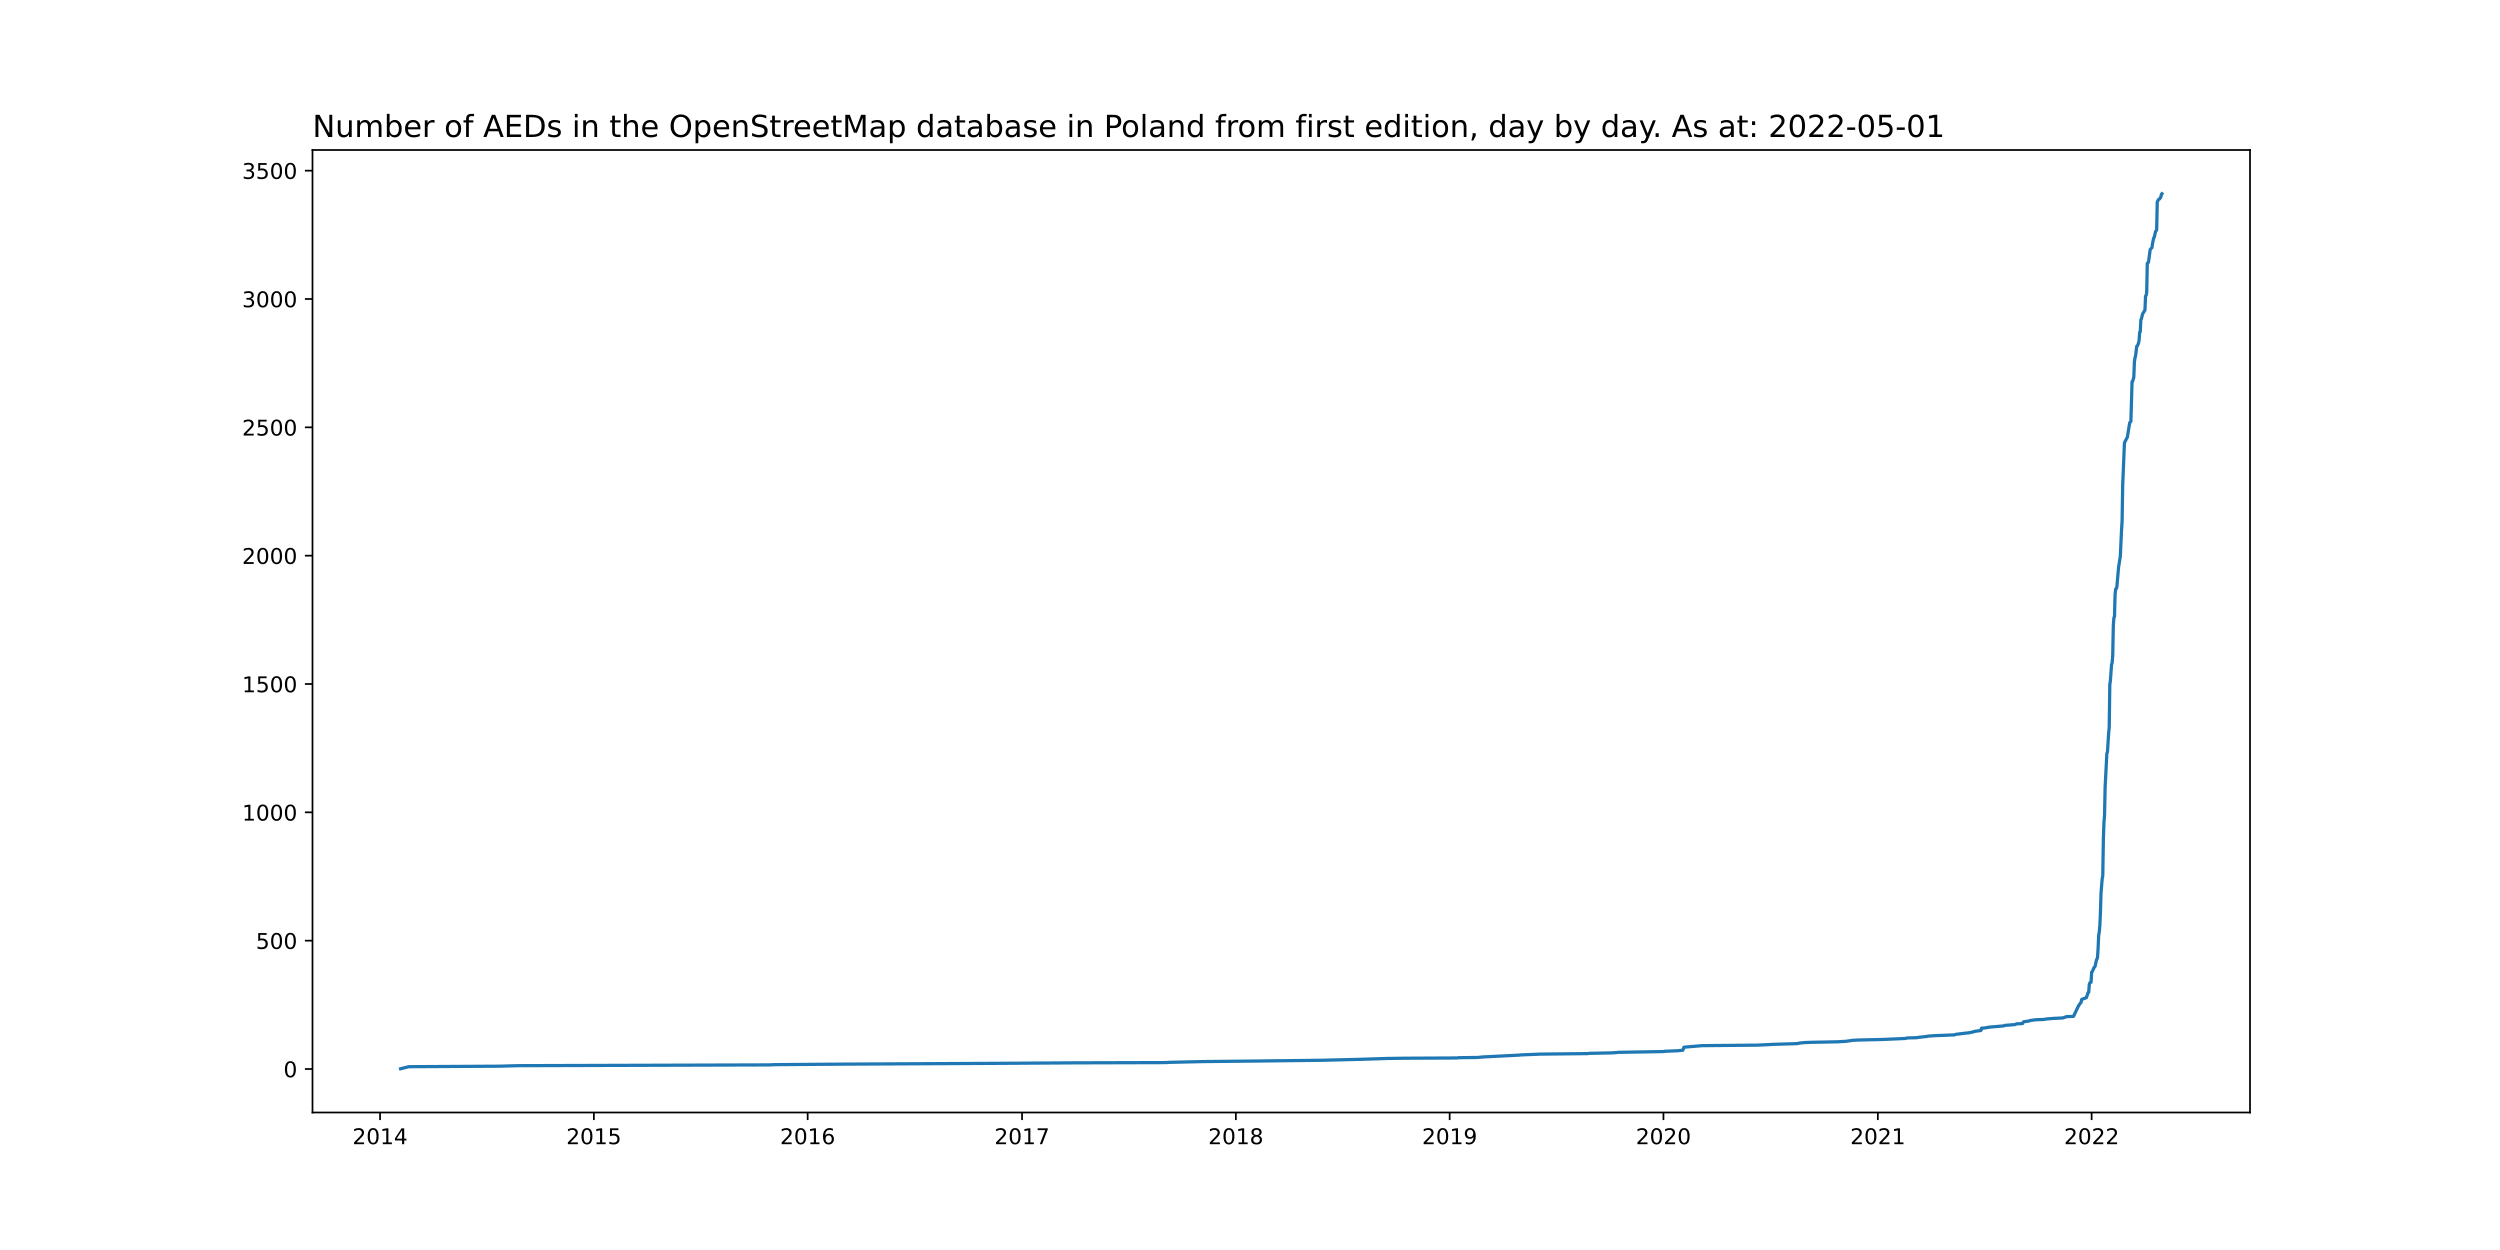
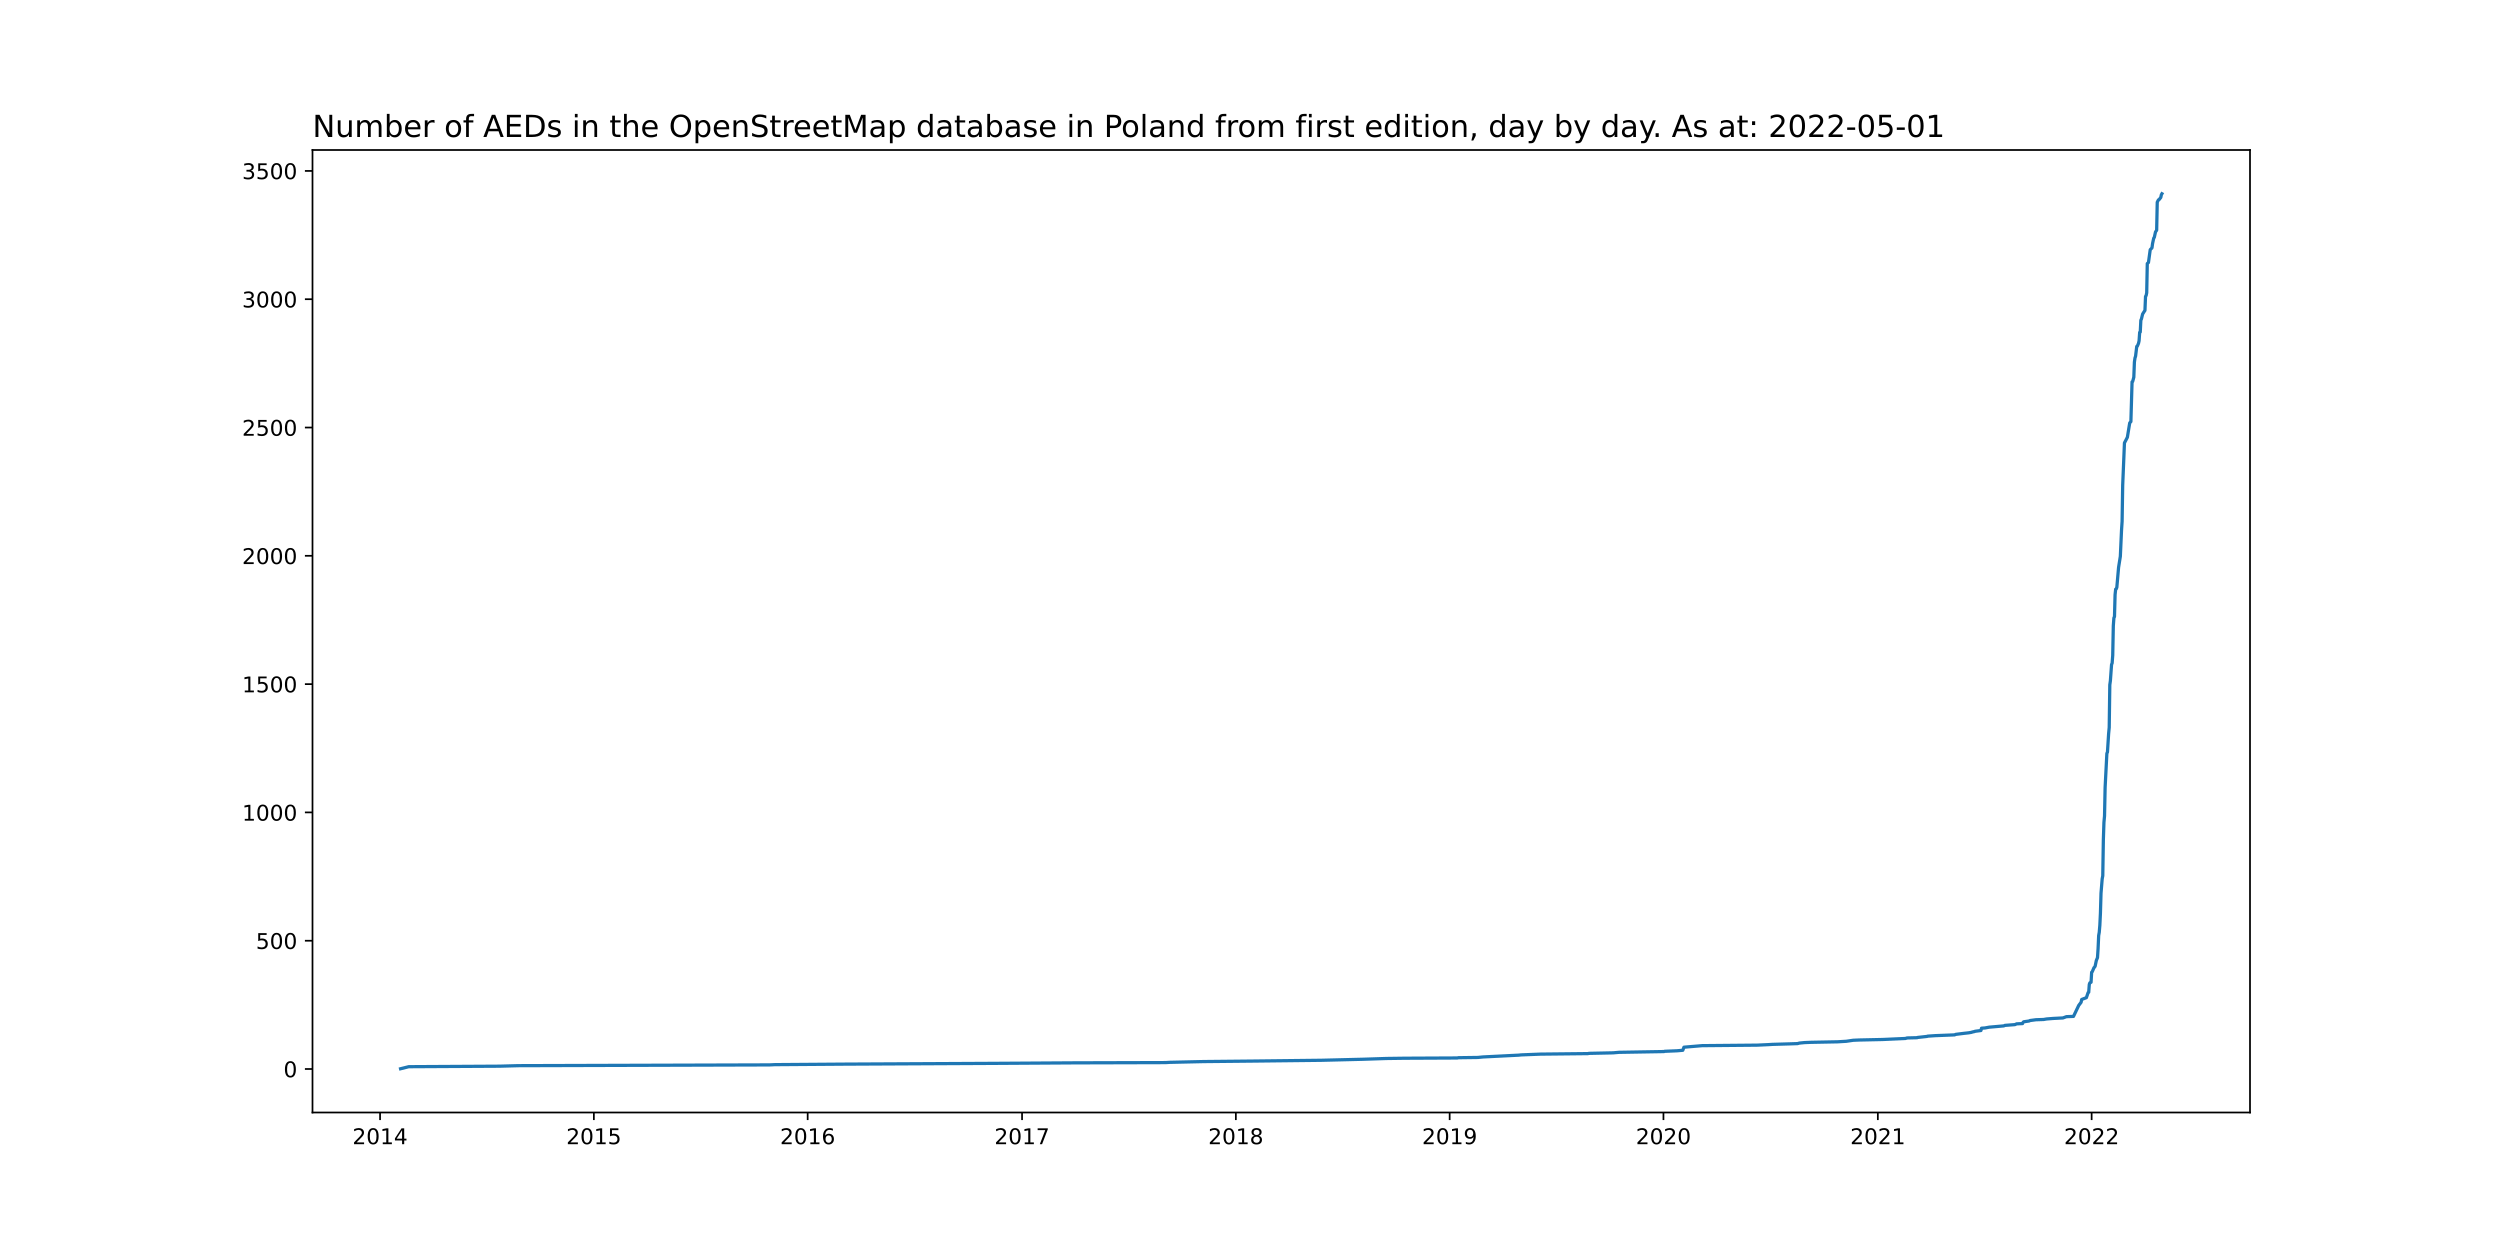
<svg xmlns="http://www.w3.org/2000/svg" xmlns:xlink="http://www.w3.org/1999/xlink" width="1152pt" height="576pt" viewBox="0 0 1152 576" version="1.1">
  <defs>
    <style type="text/css">*{stroke-linejoin: round; stroke-linecap: butt}</style>
  </defs>
  <g id="figure_1">
    <g id="patch_1">
      <path d="M 0 576  L 1152 576  L 1152 0  L 0 0  z " style="fill: #ffffff" />
    </g>
    <g id="axes_1">
      <g id="patch_2">
        <path d="M 144 512.64  L 1036.8 512.64  L 1036.8 69.12  L 144 69.12  z " style="fill: #ffffff" />
      </g>
      <g id="matplotlib.axis_1">
        <g id="xtick_1">
          <g id="line2d_1">
            <defs>
-               <path id="mcb777ff44b" d="M 0 0  L 0 3.5  " style="stroke: #000000; stroke-width: 0.8" />
+               <path id="mc785149711" d="M 0 0  L 0 3.5  " style="stroke: #000000; stroke-width: 0.8" />
            </defs>
            <g>
-               <use xlink:href="#mcb777ff44b" x="175.135" y="512.64" style="stroke: #000000; stroke-width: 0.8" />
+               <use xlink:href="#mc785149711" x="175.135" y="512.64" style="stroke: #000000; stroke-width: 0.8" />
            </g>
          </g>
          <g id="text_1">
            <g transform="translate(162.4098 527.2384)scale(0.1 -0.1)">
              <defs>
                <path id="DejaVuSans-32" d="M 1228 531  L 3431 531  L 3431 0  L 469 0  L 469 531  Q 828 903 1448 1529  Q 2069 2156 2228 2338  Q 2531 2678 2651 2914  Q 2772 3150 2772 3378  Q 2772 3750 2511 3984  Q 2250 4219 1831 4219  Q 1534 4219 1204 4116  Q 875 4013 500 3803  L 500 4441  Q 881 4594 1212 4672  Q 1544 4750 1819 4750  Q 2544 4750 2975 4387  Q 3406 4025 3406 3419  Q 3406 3131 3298 2873  Q 3191 2616 2906 2266  Q 2828 2175 2409 1742  Q 1991 1309 1228 531  z " transform="scale(0.015625)" />
                <path id="DejaVuSans-30" d="M 2034 4250  Q 1547 4250 1301 3770  Q 1056 3291 1056 2328  Q 1056 1369 1301 889  Q 1547 409 2034 409  Q 2525 409 2770 889  Q 3016 1369 3016 2328  Q 3016 3291 2770 3770  Q 2525 4250 2034 4250  z M 2034 4750  Q 2819 4750 3233 4129  Q 3647 3509 3647 2328  Q 3647 1150 3233 529  Q 2819 -91 2034 -91  Q 1250 -91 836 529  Q 422 1150 422 2328  Q 422 3509 836 4129  Q 1250 4750 2034 4750  z " transform="scale(0.015625)" />
                <path id="DejaVuSans-31" d="M 794 531  L 1825 531  L 1825 4091  L 703 3866  L 703 4441  L 1819 4666  L 2450 4666  L 2450 531  L 3481 531  L 3481 0  L 794 0  L 794 531  z " transform="scale(0.015625)" />
                <path id="DejaVuSans-34" d="M 2419 4116  L 825 1625  L 2419 1625  L 2419 4116  z M 2253 4666  L 3047 4666  L 3047 1625  L 3713 1625  L 3713 1100  L 3047 1100  L 3047 0  L 2419 0  L 2419 1100  L 313 1100  L 313 1709  L 2253 4666  z " transform="scale(0.015625)" />
              </defs>
              <use xlink:href="#DejaVuSans-32" />
              <use xlink:href="#DejaVuSans-30" x="63.623" />
              <use xlink:href="#DejaVuSans-31" x="127.246" />
              <use xlink:href="#DejaVuSans-34" x="190.869" />
            </g>
          </g>
        </g>
        <g id="xtick_2">
          <g id="line2d_2">
            <g>
-               <use xlink:href="#mcb777ff44b" x="273.654" y="512.64" style="stroke: #000000; stroke-width: 0.8" />
+               <use xlink:href="#mc785149711" x="273.654" y="512.64" style="stroke: #000000; stroke-width: 0.8" />
            </g>
          </g>
          <g id="text_2">
            <g transform="translate(260.929 527.2384)scale(0.1 -0.1)">
              <defs>
                <path id="DejaVuSans-35" d="M 691 4666  L 3169 4666  L 3169 4134  L 1269 4134  L 1269 2991  Q 1406 3038 1543 3061  Q 1681 3084 1819 3084  Q 2600 3084 3056 2656  Q 3513 2228 3513 1497  Q 3513 744 3044 326  Q 2575 -91 1722 -91  Q 1428 -91 1123 -41  Q 819 9 494 109  L 494 744  Q 775 591 1075 516  Q 1375 441 1709 441  Q 2250 441 2565 725  Q 2881 1009 2881 1497  Q 2881 1984 2565 2268  Q 2250 2553 1709 2553  Q 1456 2553 1204 2497  Q 953 2441 691 2322  L 691 4666  z " transform="scale(0.015625)" />
              </defs>
              <use xlink:href="#DejaVuSans-32" />
              <use xlink:href="#DejaVuSans-30" x="63.623" />
              <use xlink:href="#DejaVuSans-31" x="127.246" />
              <use xlink:href="#DejaVuSans-35" x="190.869" />
            </g>
          </g>
        </g>
        <g id="xtick_3">
          <g id="line2d_3">
            <g>
-               <use xlink:href="#mcb777ff44b" x="372.173" y="512.64" style="stroke: #000000; stroke-width: 0.8" />
+               <use xlink:href="#mc785149711" x="372.173" y="512.64" style="stroke: #000000; stroke-width: 0.8" />
            </g>
          </g>
          <g id="text_3">
            <g transform="translate(359.4482 527.2384)scale(0.1 -0.1)">
              <defs>
                <path id="DejaVuSans-36" d="M 2113 2584  Q 1688 2584 1439 2293  Q 1191 2003 1191 1497  Q 1191 994 1439 701  Q 1688 409 2113 409  Q 2538 409 2786 701  Q 3034 994 3034 1497  Q 3034 2003 2786 2293  Q 2538 2584 2113 2584  z M 3366 4563  L 3366 3988  Q 3128 4100 2886 4159  Q 2644 4219 2406 4219  Q 1781 4219 1451 3797  Q 1122 3375 1075 2522  Q 1259 2794 1537 2939  Q 1816 3084 2150 3084  Q 2853 3084 3261 2657  Q 3669 2231 3669 1497  Q 3669 778 3244 343  Q 2819 -91 2113 -91  Q 1303 -91 875 529  Q 447 1150 447 2328  Q 447 3434 972 4092  Q 1497 4750 2381 4750  Q 2619 4750 2861 4703  Q 3103 4656 3366 4563  z " transform="scale(0.015625)" />
              </defs>
              <use xlink:href="#DejaVuSans-32" />
              <use xlink:href="#DejaVuSans-30" x="63.623" />
              <use xlink:href="#DejaVuSans-31" x="127.246" />
              <use xlink:href="#DejaVuSans-36" x="190.869" />
            </g>
          </g>
        </g>
        <g id="xtick_4">
          <g id="line2d_4">
            <g>
-               <use xlink:href="#mcb777ff44b" x="470.962" y="512.64" style="stroke: #000000; stroke-width: 0.8" />
+               <use xlink:href="#mc785149711" x="470.962" y="512.64" style="stroke: #000000; stroke-width: 0.8" />
            </g>
          </g>
          <g id="text_4">
            <g transform="translate(458.2373 527.2384)scale(0.1 -0.1)">
              <defs>
                <path id="DejaVuSans-37" d="M 525 4666  L 3525 4666  L 3525 4397  L 1831 0  L 1172 0  L 2766 4134  L 525 4134  L 525 4666  z " transform="scale(0.015625)" />
              </defs>
              <use xlink:href="#DejaVuSans-32" />
              <use xlink:href="#DejaVuSans-30" x="63.623" />
              <use xlink:href="#DejaVuSans-31" x="127.246" />
              <use xlink:href="#DejaVuSans-37" x="190.869" />
            </g>
          </g>
        </g>
        <g id="xtick_5">
          <g id="line2d_5">
            <g>
-               <use xlink:href="#mcb777ff44b" x="569.482" y="512.64" style="stroke: #000000; stroke-width: 0.8" />
+               <use xlink:href="#mc785149711" x="569.482" y="512.64" style="stroke: #000000; stroke-width: 0.8" />
            </g>
          </g>
          <g id="text_5">
            <g transform="translate(556.7565 527.2384)scale(0.1 -0.1)">
              <defs>
                <path id="DejaVuSans-38" d="M 2034 2216  Q 1584 2216 1326 1975  Q 1069 1734 1069 1313  Q 1069 891 1326 650  Q 1584 409 2034 409  Q 2484 409 2743 651  Q 3003 894 3003 1313  Q 3003 1734 2745 1975  Q 2488 2216 2034 2216  z M 1403 2484  Q 997 2584 770 2862  Q 544 3141 544 3541  Q 544 4100 942 4425  Q 1341 4750 2034 4750  Q 2731 4750 3128 4425  Q 3525 4100 3525 3541  Q 3525 3141 3298 2862  Q 3072 2584 2669 2484  Q 3125 2378 3379 2068  Q 3634 1759 3634 1313  Q 3634 634 3220 271  Q 2806 -91 2034 -91  Q 1263 -91 848 271  Q 434 634 434 1313  Q 434 1759 690 2068  Q 947 2378 1403 2484  z M 1172 3481  Q 1172 3119 1398 2916  Q 1625 2713 2034 2713  Q 2441 2713 2670 2916  Q 2900 3119 2900 3481  Q 2900 3844 2670 4047  Q 2441 4250 2034 4250  Q 1625 4250 1398 4047  Q 1172 3844 1172 3481  z " transform="scale(0.015625)" />
              </defs>
              <use xlink:href="#DejaVuSans-32" />
              <use xlink:href="#DejaVuSans-30" x="63.623" />
              <use xlink:href="#DejaVuSans-31" x="127.246" />
              <use xlink:href="#DejaVuSans-38" x="190.869" />
            </g>
          </g>
        </g>
        <g id="xtick_6">
          <g id="line2d_6">
            <g>
-               <use xlink:href="#mcb777ff44b" x="668.001" y="512.64" style="stroke: #000000; stroke-width: 0.8" />
+               <use xlink:href="#mc785149711" x="668.001" y="512.64" style="stroke: #000000; stroke-width: 0.8" />
            </g>
          </g>
          <g id="text_6">
            <g transform="translate(655.2758 527.2384)scale(0.1 -0.1)">
              <defs>
                <path id="DejaVuSans-39" d="M 703 97  L 703 672  Q 941 559 1184 500  Q 1428 441 1663 441  Q 2288 441 2617 861  Q 2947 1281 2994 2138  Q 2813 1869 2534 1725  Q 2256 1581 1919 1581  Q 1219 1581 811 2004  Q 403 2428 403 3163  Q 403 3881 828 4315  Q 1253 4750 1959 4750  Q 2769 4750 3195 4129  Q 3622 3509 3622 2328  Q 3622 1225 3098 567  Q 2575 -91 1691 -91  Q 1453 -91 1209 -44  Q 966 3 703 97  z M 1959 2075  Q 2384 2075 2632 2365  Q 2881 2656 2881 3163  Q 2881 3666 2632 3958  Q 2384 4250 1959 4250  Q 1534 4250 1286 3958  Q 1038 3666 1038 3163  Q 1038 2656 1286 2365  Q 1534 2075 1959 2075  z " transform="scale(0.015625)" />
              </defs>
              <use xlink:href="#DejaVuSans-32" />
              <use xlink:href="#DejaVuSans-30" x="63.623" />
              <use xlink:href="#DejaVuSans-31" x="127.246" />
              <use xlink:href="#DejaVuSans-39" x="190.869" />
            </g>
          </g>
        </g>
        <g id="xtick_7">
          <g id="line2d_7">
            <g>
-               <use xlink:href="#mcb777ff44b" x="766.52" y="512.64" style="stroke: #000000; stroke-width: 0.8" />
+               <use xlink:href="#mc785149711" x="766.52" y="512.64" style="stroke: #000000; stroke-width: 0.8" />
            </g>
          </g>
          <g id="text_7">
            <g transform="translate(753.795 527.2384)scale(0.1 -0.1)">
              <use xlink:href="#DejaVuSans-32" />
              <use xlink:href="#DejaVuSans-30" x="63.623" />
              <use xlink:href="#DejaVuSans-32" x="127.246" />
              <use xlink:href="#DejaVuSans-30" x="190.869" />
            </g>
          </g>
        </g>
        <g id="xtick_8">
          <g id="line2d_8">
            <g>
-               <use xlink:href="#mcb777ff44b" x="865.309" y="512.64" style="stroke: #000000; stroke-width: 0.8" />
+               <use xlink:href="#mc785149711" x="865.309" y="512.64" style="stroke: #000000; stroke-width: 0.8" />
            </g>
          </g>
          <g id="text_8">
            <g transform="translate(852.5841 527.2384)scale(0.1 -0.1)">
              <use xlink:href="#DejaVuSans-32" />
              <use xlink:href="#DejaVuSans-30" x="63.623" />
              <use xlink:href="#DejaVuSans-32" x="127.246" />
              <use xlink:href="#DejaVuSans-31" x="190.869" />
            </g>
          </g>
        </g>
        <g id="xtick_9">
          <g id="line2d_9">
            <g>
-               <use xlink:href="#mcb777ff44b" x="963.828" y="512.64" style="stroke: #000000; stroke-width: 0.8" />
+               <use xlink:href="#mc785149711" x="963.828" y="512.64" style="stroke: #000000; stroke-width: 0.8" />
            </g>
          </g>
          <g id="text_9">
            <g transform="translate(951.1033 527.2384)scale(0.1 -0.1)">
              <use xlink:href="#DejaVuSans-32" />
              <use xlink:href="#DejaVuSans-30" x="63.623" />
              <use xlink:href="#DejaVuSans-32" x="127.246" />
              <use xlink:href="#DejaVuSans-32" x="190.869" />
            </g>
          </g>
        </g>
      </g>
      <g id="matplotlib.axis_2">
        <g id="ytick_1">
          <g id="line2d_10">
            <defs>
-               <path id="mf0a9eca925" d="M 0 0  L -3.5 0  " style="stroke: #000000; stroke-width: 0.8" />
+               <path id="m0f31d17f51" d="M 0 0  L -3.5 0  " style="stroke: #000000; stroke-width: 0.8" />
            </defs>
            <g>
-               <use xlink:href="#mf0a9eca925" x="144" y="492.598" style="stroke: #000000; stroke-width: 0.8" />
+               <use xlink:href="#m0f31d17f51" x="144" y="492.598" style="stroke: #000000; stroke-width: 0.8" />
            </g>
          </g>
          <g id="text_10">
            <g transform="translate(130.6375 496.3975)scale(0.1 -0.1)">
              <use xlink:href="#DejaVuSans-30" />
            </g>
          </g>
        </g>
        <g id="ytick_2">
          <g id="line2d_11">
            <g>
-               <use xlink:href="#mf0a9eca925" x="144" y="433.461" style="stroke: #000000; stroke-width: 0.8" />
+               <use xlink:href="#m0f31d17f51" x="144" y="433.478" style="stroke: #000000; stroke-width: 0.8" />
            </g>
          </g>
          <g id="text_11">
-             <g transform="translate(117.9125 437.2599)scale(0.1 -0.1)">
+             <g transform="translate(117.9125 437.2772)scale(0.1 -0.1)">
              <use xlink:href="#DejaVuSans-35" />
              <use xlink:href="#DejaVuSans-30" x="63.623" />
              <use xlink:href="#DejaVuSans-30" x="127.246" />
            </g>
          </g>
        </g>
        <g id="ytick_3">
          <g id="line2d_12">
            <g>
-               <use xlink:href="#mf0a9eca925" x="144" y="374.323" style="stroke: #000000; stroke-width: 0.8" />
+               <use xlink:href="#m0f31d17f51" x="144" y="374.358" style="stroke: #000000; stroke-width: 0.8" />
            </g>
          </g>
          <g id="text_12">
-             <g transform="translate(111.55 378.1223)scale(0.1 -0.1)">
+             <g transform="translate(111.55 378.157)scale(0.1 -0.1)">
              <use xlink:href="#DejaVuSans-31" />
              <use xlink:href="#DejaVuSans-30" x="63.623" />
              <use xlink:href="#DejaVuSans-30" x="127.246" />
              <use xlink:href="#DejaVuSans-30" x="190.869" />
            </g>
          </g>
        </g>
        <g id="ytick_4">
          <g id="line2d_13">
            <g>
-               <use xlink:href="#mf0a9eca925" x="144" y="315.186" style="stroke: #000000; stroke-width: 0.8" />
+               <use xlink:href="#m0f31d17f51" x="144" y="315.238" style="stroke: #000000; stroke-width: 0.8" />
            </g>
          </g>
          <g id="text_13">
-             <g transform="translate(111.55 318.9848)scale(0.1 -0.1)">
+             <g transform="translate(111.55 319.0368)scale(0.1 -0.1)">
              <use xlink:href="#DejaVuSans-31" />
              <use xlink:href="#DejaVuSans-35" x="63.623" />
              <use xlink:href="#DejaVuSans-30" x="127.246" />
              <use xlink:href="#DejaVuSans-30" x="190.869" />
            </g>
          </g>
        </g>
        <g id="ytick_5">
          <g id="line2d_14">
            <g>
-               <use xlink:href="#mf0a9eca925" x="144" y="256.048" style="stroke: #000000; stroke-width: 0.8" />
+               <use xlink:href="#m0f31d17f51" x="144" y="256.117" style="stroke: #000000; stroke-width: 0.8" />
            </g>
          </g>
          <g id="text_14">
-             <g transform="translate(111.55 259.8472)scale(0.1 -0.1)">
+             <g transform="translate(111.55 259.9165)scale(0.1 -0.1)">
              <use xlink:href="#DejaVuSans-32" />
              <use xlink:href="#DejaVuSans-30" x="63.623" />
              <use xlink:href="#DejaVuSans-30" x="127.246" />
              <use xlink:href="#DejaVuSans-30" x="190.869" />
            </g>
          </g>
        </g>
        <g id="ytick_6">
          <g id="line2d_15">
            <g>
-               <use xlink:href="#mf0a9eca925" x="144" y="196.91" style="stroke: #000000; stroke-width: 0.8" />
+               <use xlink:href="#m0f31d17f51" x="144" y="196.997" style="stroke: #000000; stroke-width: 0.8" />
            </g>
          </g>
          <g id="text_15">
-             <g transform="translate(111.55 200.7096)scale(0.1 -0.1)">
+             <g transform="translate(111.55 200.7963)scale(0.1 -0.1)">
              <use xlink:href="#DejaVuSans-32" />
              <use xlink:href="#DejaVuSans-35" x="63.623" />
              <use xlink:href="#DejaVuSans-30" x="127.246" />
              <use xlink:href="#DejaVuSans-30" x="190.869" />
            </g>
          </g>
        </g>
        <g id="ytick_7">
          <g id="line2d_16">
            <g>
-               <use xlink:href="#mf0a9eca925" x="144" y="137.773" style="stroke: #000000; stroke-width: 0.8" />
+               <use xlink:href="#m0f31d17f51" x="144" y="137.877" style="stroke: #000000; stroke-width: 0.8" />
            </g>
          </g>
          <g id="text_16">
-             <g transform="translate(111.55 141.572)scale(0.1 -0.1)">
+             <g transform="translate(111.55 141.6761)scale(0.1 -0.1)">
              <defs>
                <path id="DejaVuSans-33" d="M 2597 2516  Q 3050 2419 3304 2112  Q 3559 1806 3559 1356  Q 3559 666 3084 287  Q 2609 -91 1734 -91  Q 1441 -91 1130 -33  Q 819 25 488 141  L 488 750  Q 750 597 1062 519  Q 1375 441 1716 441  Q 2309 441 2620 675  Q 2931 909 2931 1356  Q 2931 1769 2642 2001  Q 2353 2234 1838 2234  L 1294 2234  L 1294 2753  L 1863 2753  Q 2328 2753 2575 2939  Q 2822 3125 2822 3475  Q 2822 3834 2567 4026  Q 2313 4219 1838 4219  Q 1578 4219 1281 4162  Q 984 4106 628 3988  L 628 4550  Q 988 4650 1302 4700  Q 1616 4750 1894 4750  Q 2613 4750 3031 4423  Q 3450 4097 3450 3541  Q 3450 3153 3228 2886  Q 3006 2619 2597 2516  z " transform="scale(0.015625)" />
              </defs>
              <use xlink:href="#DejaVuSans-33" />
              <use xlink:href="#DejaVuSans-30" x="63.623" />
              <use xlink:href="#DejaVuSans-30" x="127.246" />
              <use xlink:href="#DejaVuSans-30" x="190.869" />
            </g>
          </g>
        </g>
        <g id="ytick_8">
          <g id="line2d_17">
            <g>
-               <use xlink:href="#mf0a9eca925" x="144" y="78.635" style="stroke: #000000; stroke-width: 0.8" />
+               <use xlink:href="#m0f31d17f51" x="144" y="78.757" style="stroke: #000000; stroke-width: 0.8" />
            </g>
          </g>
          <g id="text_17">
-             <g transform="translate(111.55 82.43445)scale(0.1 -0.1)">
+             <g transform="translate(111.55 82.55582)scale(0.1 -0.1)">
              <use xlink:href="#DejaVuSans-33" />
              <use xlink:href="#DejaVuSans-35" x="63.623" />
              <use xlink:href="#DejaVuSans-30" x="127.246" />
              <use xlink:href="#DejaVuSans-30" x="190.869" />
            </g>
          </g>
        </g>
      </g>
      <g id="line2d_18">
-         <path d="M 184.582 492.48  L 188.361 491.534  L 230.198 491.297  L 238.835 491.061  L 354.629 490.706  L 357.058 490.588  L 388.908 490.351  L 458.006 489.996  L 495.255 489.76  L 537.092 489.641  L 538.981 489.523  L 554.636 489.168  L 578.119 488.932  L 608.889 488.577  L 628.053 488.104  L 638.85 487.749  L 647.217 487.631  L 671.51 487.512  L 672.049 487.394  L 680.957 487.276  L 683.386 487.039  L 699.851 486.211  L 700.93 486.093  L 709.838 485.738  L 731.701 485.502  L 732.241 485.383  L 743.307 485.147  L 746.006 484.91  L 766.79 484.556  L 767.06 484.437  L 772.728 484.201  L 775.427 483.964  L 775.967 482.545  L 784.334 481.835  L 809.706 481.599  L 814.835 481.362  L 816.724 481.244  L 824.822 481.007  L 828.331 480.889  L 829.14 480.652  L 831.57 480.416  L 834.539 480.298  L 846.685 480.061  L 850.734 479.825  L 853.973 479.351  L 856.672 479.233  L 867.468 478.997  L 877.995 478.524  L 878.805 478.287  L 883.393 478.169  L 883.663 478.05  L 887.982 477.577  L 888.252 477.459  L 891.761 477.223  L 900.668 476.868  L 901.208 476.631  L 904.987 476.158  L 907.146 475.921  L 908.496 475.685  L 908.766 475.567  L 909.845 475.33  L 910.115 475.212  L 912.814 474.857  L 913.084 473.793  L 914.704 473.674  L 916.593 473.319  L 923.341 472.728  L 923.881 472.491  L 928.469 472.137  L 929.279 471.782  L 931.978 471.664  L 932.248 471.072  L 932.518 470.836  L 934.947 470.481  L 935.487 470.244  L 938.186 469.889  L 941.695 469.771  L 943.045 469.535  L 946.014 469.298  L 950.602 469.062  L 952.222 468.47  L 955.461 468.352  L 957.89 463.266  L 958.97 461.847  L 959.24 460.546  L 961.399 459.718  L 962.209 457.352  L 962.479 457.234  L 962.749 453.567  L 963.019 452.858  L 963.558 452.621  L 963.828 448.009  L 964.098 447.772  L 964.908 445.88  L 965.178 445.643  L 965.448 445.17  L 965.988 442.568  L 966.527 441.267  L 966.797 437.127  L 967.067 431.095  L 967.337 429.558  L 967.607 426.364  L 967.877 420.805  L 968.147 411.58  L 968.687 404.956  L 968.957 403.537  L 969.227 386.979  L 969.497 378.936  L 969.766 375.979  L 970.036 362.85  L 970.846 347.12  L 971.116 346.528  L 971.656 338.013  L 971.926 335.174  L 972.196 315.54  L 972.466 313.648  L 973.005 306.197  L 973.275 305.487  L 973.545 301.939  L 973.815 288.337  L 974.085 284.671  L 974.355 284.079  L 974.625 274.026  L 974.895 271.424  L 975.165 271.305  L 975.435 270.596  L 976.244 261.37  L 977.054 256.285  L 977.594 244.339  L 977.864 240.199  L 978.134 223.522  L 978.674 210.63  L 978.944 204.007  L 979.753 202.469  L 980.293 201.405  L 981.373 194.781  L 981.913 194.19  L 982.452 175.857  L 982.722 175.739  L 983.262 173.728  L 983.532 166.75  L 983.802 164.858  L 984.072 164.03  L 984.612 159.535  L 984.882 159.417  L 985.422 158.116  L 985.691 156.933  L 985.961 153.03  L 986.231 152.912  L 986.501 147.471  L 986.771 146.88  L 987.311 144.633  L 988.121 143.332  L 988.391 142.977  L 988.661 136.472  L 988.93 136.117  L 989.2 134.816  L 989.47 121.333  L 990.01 120.859  L 990.82 114.946  L 991.63 114.118  L 991.9 112.107  L 992.439 109.623  L 992.709 109.269  L 993.249 106.785  L 993.789 105.957  L 994.059 93.065  L 994.599 92  L 995.139 91.646  L 995.408 91.172  L 995.678 90.936  L 995.948 89.635  L 996.218 89.28  L 996.218 89.28  " clip-path="url(#p1fb790d4e4)" style="fill: none; stroke: #1f77b4; stroke-width: 1.5; stroke-linecap: square" />
+         <path d="M 184.582 492.48  L 188.361 491.534  L 230.198 491.298  L 238.835 491.061  L 354.629 490.706  L 357.058 490.588  L 388.908 490.352  L 458.006 489.997  L 495.255 489.76  L 537.092 489.642  L 538.981 489.524  L 554.636 489.169  L 578.119 488.933  L 608.889 488.578  L 628.053 488.105  L 638.85 487.75  L 647.217 487.632  L 671.51 487.514  L 672.049 487.396  L 680.957 487.277  L 683.386 487.041  L 699.851 486.213  L 700.93 486.095  L 709.838 485.74  L 731.701 485.504  L 732.241 485.386  L 743.307 485.149  L 746.006 484.913  L 766.79 484.558  L 767.06 484.44  L 772.728 484.203  L 775.427 483.967  L 775.967 482.548  L 784.334 481.838  L 809.706 481.602  L 814.835 481.365  L 816.724 481.247  L 824.822 481.011  L 828.331 480.892  L 829.14 480.656  L 831.57 480.419  L 834.539 480.301  L 846.685 480.065  L 850.734 479.828  L 853.973 479.355  L 856.672 479.237  L 867.468 479.001  L 877.995 478.528  L 878.805 478.291  L 883.393 478.173  L 883.663 478.055  L 887.982 477.582  L 888.252 477.463  L 891.761 477.227  L 900.668 476.872  L 901.208 476.636  L 904.987 476.163  L 907.146 475.926  L 908.496 475.69  L 908.766 475.572  L 909.845 475.335  L 910.115 475.217  L 912.814 474.862  L 913.084 473.798  L 914.704 473.68  L 916.593 473.325  L 923.341 472.734  L 923.881 472.497  L 928.469 472.143  L 929.279 471.788  L 931.978 471.67  L 932.248 471.078  L 932.518 470.842  L 934.947 470.487  L 935.487 470.251  L 938.186 469.896  L 941.695 469.778  L 943.045 469.541  L 946.014 469.305  L 950.602 469.068  L 952.222 468.477  L 955.461 468.359  L 957.89 463.275  L 958.97 461.856  L 959.24 460.555  L 961.399 459.727  L 962.209 457.363  L 962.479 457.244  L 962.749 453.579  L 963.019 452.869  L 963.558 452.633  L 963.828 448.022  L 964.098 447.785  L 964.908 445.893  L 965.178 445.657  L 965.448 445.184  L 965.988 442.583  L 966.527 441.282  L 966.797 437.143  L 967.067 431.113  L 967.337 429.576  L 967.607 426.384  L 967.877 420.826  L 968.147 411.604  L 968.687 404.982  L 968.957 403.563  L 969.227 387.01  L 969.497 378.969  L 969.766 376.013  L 970.036 362.888  L 970.846 347.162  L 971.116 346.571  L 971.656 338.058  L 971.926 335.22  L 972.196 315.592  L 972.466 313.7  L 973.005 306.251  L 973.275 305.542  L 973.545 301.995  L 973.815 288.397  L 974.085 284.731  L 974.355 284.14  L 974.625 274.09  L 974.895 271.489  L 975.165 271.37  L 975.435 270.661  L 976.244 261.438  L 977.054 256.354  L 977.594 244.411  L 977.864 240.273  L 978.134 223.601  L 978.674 210.713  L 978.944 204.091  L 979.753 202.554  L 980.293 201.49  L 981.373 194.869  L 981.913 194.278  L 982.452 175.95  L 982.722 175.832  L 983.262 173.822  L 983.532 166.846  L 983.802 164.954  L 984.072 164.126  L 984.612 159.633  L 984.882 159.515  L 985.422 158.214  L 985.691 157.032  L 985.961 153.13  L 986.231 153.012  L 986.501 147.573  L 986.771 146.981  L 987.311 144.735  L 988.121 143.434  L 988.391 143.079  L 988.661 136.576  L 988.93 136.221  L 989.2 134.921  L 989.47 121.441  L 990.01 120.968  L 990.82 115.056  L 991.63 114.229  L 991.9 112.219  L 992.439 109.736  L 992.709 109.381  L 993.249 106.898  L 993.789 106.07  L 994.059 93.182  L 994.599 92.118  L 995.139 91.763  L 995.408 91.29  L 995.678 91.054  L 995.948 89.753  L 996.218 89.28  L 996.218 89.28  " clip-path="url(#p76d581cb34)" style="fill: none; stroke: #1f77b4; stroke-width: 1.5; stroke-linecap: square" />
      </g>
      <g id="patch_3">
        <path d="M 144 512.64  L 144 69.12  " style="fill: none; stroke: #000000; stroke-width: 0.8; stroke-linejoin: miter; stroke-linecap: square" />
      </g>
      <g id="patch_4">
        <path d="M 1036.8 512.64  L 1036.8 69.12  " style="fill: none; stroke: #000000; stroke-width: 0.8; stroke-linejoin: miter; stroke-linecap: square" />
      </g>
      <g id="patch_5">
        <path d="M 144 512.64  L 1036.8 512.64  " style="fill: none; stroke: #000000; stroke-width: 0.8; stroke-linejoin: miter; stroke-linecap: square" />
      </g>
      <g id="patch_6">
        <path d="M 144 69.12  L 1036.8 69.12  " style="fill: none; stroke: #000000; stroke-width: 0.8; stroke-linejoin: miter; stroke-linecap: square" />
      </g>
      <g id="text_18">
        <g transform="translate(144 63.12)scale(0.14 -0.14)">
          <defs>
            <path id="DejaVuSans-4e" d="M 628 4666  L 1478 4666  L 3547 763  L 3547 4666  L 4159 4666  L 4159 0  L 3309 0  L 1241 3903  L 1241 0  L 628 0  L 628 4666  z " transform="scale(0.015625)" />
            <path id="DejaVuSans-75" d="M 544 1381  L 544 3500  L 1119 3500  L 1119 1403  Q 1119 906 1312 657  Q 1506 409 1894 409  Q 2359 409 2629 706  Q 2900 1003 2900 1516  L 2900 3500  L 3475 3500  L 3475 0  L 2900 0  L 2900 538  Q 2691 219 2414 64  Q 2138 -91 1772 -91  Q 1169 -91 856 284  Q 544 659 544 1381  z M 1991 3584  L 1991 3584  z " transform="scale(0.015625)" />
            <path id="DejaVuSans-6d" d="M 3328 2828  Q 3544 3216 3844 3400  Q 4144 3584 4550 3584  Q 5097 3584 5394 3201  Q 5691 2819 5691 2113  L 5691 0  L 5113 0  L 5113 2094  Q 5113 2597 4934 2840  Q 4756 3084 4391 3084  Q 3944 3084 3684 2787  Q 3425 2491 3425 1978  L 3425 0  L 2847 0  L 2847 2094  Q 2847 2600 2669 2842  Q 2491 3084 2119 3084  Q 1678 3084 1418 2786  Q 1159 2488 1159 1978  L 1159 0  L 581 0  L 581 3500  L 1159 3500  L 1159 2956  Q 1356 3278 1631 3431  Q 1906 3584 2284 3584  Q 2666 3584 2933 3390  Q 3200 3197 3328 2828  z " transform="scale(0.015625)" />
            <path id="DejaVuSans-62" d="M 3116 1747  Q 3116 2381 2855 2742  Q 2594 3103 2138 3103  Q 1681 3103 1420 2742  Q 1159 2381 1159 1747  Q 1159 1113 1420 752  Q 1681 391 2138 391  Q 2594 391 2855 752  Q 3116 1113 3116 1747  z M 1159 2969  Q 1341 3281 1617 3432  Q 1894 3584 2278 3584  Q 2916 3584 3314 3078  Q 3713 2572 3713 1747  Q 3713 922 3314 415  Q 2916 -91 2278 -91  Q 1894 -91 1617 61  Q 1341 213 1159 525  L 1159 0  L 581 0  L 581 4863  L 1159 4863  L 1159 2969  z " transform="scale(0.015625)" />
            <path id="DejaVuSans-65" d="M 3597 1894  L 3597 1613  L 953 1613  Q 991 1019 1311 708  Q 1631 397 2203 397  Q 2534 397 2845 478  Q 3156 559 3463 722  L 3463 178  Q 3153 47 2828 -22  Q 2503 -91 2169 -91  Q 1331 -91 842 396  Q 353 884 353 1716  Q 353 2575 817 3079  Q 1281 3584 2069 3584  Q 2775 3584 3186 3129  Q 3597 2675 3597 1894  z M 3022 2063  Q 3016 2534 2758 2815  Q 2500 3097 2075 3097  Q 1594 3097 1305 2825  Q 1016 2553 972 2059  L 3022 2063  z " transform="scale(0.015625)" />
            <path id="DejaVuSans-72" d="M 2631 2963  Q 2534 3019 2420 3045  Q 2306 3072 2169 3072  Q 1681 3072 1420 2755  Q 1159 2438 1159 1844  L 1159 0  L 581 0  L 581 3500  L 1159 3500  L 1159 2956  Q 1341 3275 1631 3429  Q 1922 3584 2338 3584  Q 2397 3584 2469 3576  Q 2541 3569 2628 3553  L 2631 2963  z " transform="scale(0.015625)" />
            <path id="DejaVuSans-20" transform="scale(0.015625)" />
            <path id="DejaVuSans-6f" d="M 1959 3097  Q 1497 3097 1228 2736  Q 959 2375 959 1747  Q 959 1119 1226 758  Q 1494 397 1959 397  Q 2419 397 2687 759  Q 2956 1122 2956 1747  Q 2956 2369 2687 2733  Q 2419 3097 1959 3097  z M 1959 3584  Q 2709 3584 3137 3096  Q 3566 2609 3566 1747  Q 3566 888 3137 398  Q 2709 -91 1959 -91  Q 1206 -91 779 398  Q 353 888 353 1747  Q 353 2609 779 3096  Q 1206 3584 1959 3584  z " transform="scale(0.015625)" />
            <path id="DejaVuSans-66" d="M 2375 4863  L 2375 4384  L 1825 4384  Q 1516 4384 1395 4259  Q 1275 4134 1275 3809  L 1275 3500  L 2222 3500  L 2222 3053  L 1275 3053  L 1275 0  L 697 0  L 697 3053  L 147 3053  L 147 3500  L 697 3500  L 697 3744  Q 697 4328 969 4595  Q 1241 4863 1831 4863  L 2375 4863  z " transform="scale(0.015625)" />
            <path id="DejaVuSans-41" d="M 2188 4044  L 1331 1722  L 3047 1722  L 2188 4044  z M 1831 4666  L 2547 4666  L 4325 0  L 3669 0  L 3244 1197  L 1141 1197  L 716 0  L 50 0  L 1831 4666  z " transform="scale(0.015625)" />
            <path id="DejaVuSans-45" d="M 628 4666  L 3578 4666  L 3578 4134  L 1259 4134  L 1259 2753  L 3481 2753  L 3481 2222  L 1259 2222  L 1259 531  L 3634 531  L 3634 0  L 628 0  L 628 4666  z " transform="scale(0.015625)" />
            <path id="DejaVuSans-44" d="M 1259 4147  L 1259 519  L 2022 519  Q 2988 519 3436 956  Q 3884 1394 3884 2338  Q 3884 3275 3436 3711  Q 2988 4147 2022 4147  L 1259 4147  z M 628 4666  L 1925 4666  Q 3281 4666 3915 4102  Q 4550 3538 4550 2338  Q 4550 1131 3912 565  Q 3275 0 1925 0  L 628 0  L 628 4666  z " transform="scale(0.015625)" />
            <path id="DejaVuSans-73" d="M 2834 3397  L 2834 2853  Q 2591 2978 2328 3040  Q 2066 3103 1784 3103  Q 1356 3103 1142 2972  Q 928 2841 928 2578  Q 928 2378 1081 2264  Q 1234 2150 1697 2047  L 1894 2003  Q 2506 1872 2764 1633  Q 3022 1394 3022 966  Q 3022 478 2636 193  Q 2250 -91 1575 -91  Q 1294 -91 989 -36  Q 684 19 347 128  L 347 722  Q 666 556 975 473  Q 1284 391 1588 391  Q 1994 391 2212 530  Q 2431 669 2431 922  Q 2431 1156 2273 1281  Q 2116 1406 1581 1522  L 1381 1569  Q 847 1681 609 1914  Q 372 2147 372 2553  Q 372 3047 722 3315  Q 1072 3584 1716 3584  Q 2034 3584 2315 3537  Q 2597 3491 2834 3397  z " transform="scale(0.015625)" />
            <path id="DejaVuSans-69" d="M 603 3500  L 1178 3500  L 1178 0  L 603 0  L 603 3500  z M 603 4863  L 1178 4863  L 1178 4134  L 603 4134  L 603 4863  z " transform="scale(0.015625)" />
            <path id="DejaVuSans-6e" d="M 3513 2113  L 3513 0  L 2938 0  L 2938 2094  Q 2938 2591 2744 2837  Q 2550 3084 2163 3084  Q 1697 3084 1428 2787  Q 1159 2491 1159 1978  L 1159 0  L 581 0  L 581 3500  L 1159 3500  L 1159 2956  Q 1366 3272 1645 3428  Q 1925 3584 2291 3584  Q 2894 3584 3203 3211  Q 3513 2838 3513 2113  z " transform="scale(0.015625)" />
            <path id="DejaVuSans-74" d="M 1172 4494  L 1172 3500  L 2356 3500  L 2356 3053  L 1172 3053  L 1172 1153  Q 1172 725 1289 603  Q 1406 481 1766 481  L 2356 481  L 2356 0  L 1766 0  Q 1100 0 847 248  Q 594 497 594 1153  L 594 3053  L 172 3053  L 172 3500  L 594 3500  L 594 4494  L 1172 4494  z " transform="scale(0.015625)" />
            <path id="DejaVuSans-68" d="M 3513 2113  L 3513 0  L 2938 0  L 2938 2094  Q 2938 2591 2744 2837  Q 2550 3084 2163 3084  Q 1697 3084 1428 2787  Q 1159 2491 1159 1978  L 1159 0  L 581 0  L 581 4863  L 1159 4863  L 1159 2956  Q 1366 3272 1645 3428  Q 1925 3584 2291 3584  Q 2894 3584 3203 3211  Q 3513 2838 3513 2113  z " transform="scale(0.015625)" />
            <path id="DejaVuSans-4f" d="M 2522 4238  Q 1834 4238 1429 3725  Q 1025 3213 1025 2328  Q 1025 1447 1429 934  Q 1834 422 2522 422  Q 3209 422 3611 934  Q 4013 1447 4013 2328  Q 4013 3213 3611 3725  Q 3209 4238 2522 4238  z M 2522 4750  Q 3503 4750 4090 4092  Q 4678 3434 4678 2328  Q 4678 1225 4090 567  Q 3503 -91 2522 -91  Q 1538 -91 948 565  Q 359 1222 359 2328  Q 359 3434 948 4092  Q 1538 4750 2522 4750  z " transform="scale(0.015625)" />
            <path id="DejaVuSans-70" d="M 1159 525  L 1159 -1331  L 581 -1331  L 581 3500  L 1159 3500  L 1159 2969  Q 1341 3281 1617 3432  Q 1894 3584 2278 3584  Q 2916 3584 3314 3078  Q 3713 2572 3713 1747  Q 3713 922 3314 415  Q 2916 -91 2278 -91  Q 1894 -91 1617 61  Q 1341 213 1159 525  z M 3116 1747  Q 3116 2381 2855 2742  Q 2594 3103 2138 3103  Q 1681 3103 1420 2742  Q 1159 2381 1159 1747  Q 1159 1113 1420 752  Q 1681 391 2138 391  Q 2594 391 2855 752  Q 3116 1113 3116 1747  z " transform="scale(0.015625)" />
            <path id="DejaVuSans-53" d="M 3425 4513  L 3425 3897  Q 3066 4069 2747 4153  Q 2428 4238 2131 4238  Q 1616 4238 1336 4038  Q 1056 3838 1056 3469  Q 1056 3159 1242 3001  Q 1428 2844 1947 2747  L 2328 2669  Q 3034 2534 3370 2195  Q 3706 1856 3706 1288  Q 3706 609 3251 259  Q 2797 -91 1919 -91  Q 1588 -91 1214 -16  Q 841 59 441 206  L 441 856  Q 825 641 1194 531  Q 1563 422 1919 422  Q 2459 422 2753 634  Q 3047 847 3047 1241  Q 3047 1584 2836 1778  Q 2625 1972 2144 2069  L 1759 2144  Q 1053 2284 737 2584  Q 422 2884 422 3419  Q 422 4038 858 4394  Q 1294 4750 2059 4750  Q 2388 4750 2728 4690  Q 3069 4631 3425 4513  z " transform="scale(0.015625)" />
            <path id="DejaVuSans-4d" d="M 628 4666  L 1569 4666  L 2759 1491  L 3956 4666  L 4897 4666  L 4897 0  L 4281 0  L 4281 4097  L 3078 897  L 2444 897  L 1241 4097  L 1241 0  L 628 0  L 628 4666  z " transform="scale(0.015625)" />
            <path id="DejaVuSans-61" d="M 2194 1759  Q 1497 1759 1228 1600  Q 959 1441 959 1056  Q 959 750 1161 570  Q 1363 391 1709 391  Q 2188 391 2477 730  Q 2766 1069 2766 1631  L 2766 1759  L 2194 1759  z M 3341 1997  L 3341 0  L 2766 0  L 2766 531  Q 2569 213 2275 61  Q 1981 -91 1556 -91  Q 1019 -91 701 211  Q 384 513 384 1019  Q 384 1609 779 1909  Q 1175 2209 1959 2209  L 2766 2209  L 2766 2266  Q 2766 2663 2505 2880  Q 2244 3097 1772 3097  Q 1472 3097 1187 3025  Q 903 2953 641 2809  L 641 3341  Q 956 3463 1253 3523  Q 1550 3584 1831 3584  Q 2591 3584 2966 3190  Q 3341 2797 3341 1997  z " transform="scale(0.015625)" />
            <path id="DejaVuSans-64" d="M 2906 2969  L 2906 4863  L 3481 4863  L 3481 0  L 2906 0  L 2906 525  Q 2725 213 2448 61  Q 2172 -91 1784 -91  Q 1150 -91 751 415  Q 353 922 353 1747  Q 353 2572 751 3078  Q 1150 3584 1784 3584  Q 2172 3584 2448 3432  Q 2725 3281 2906 2969  z M 947 1747  Q 947 1113 1208 752  Q 1469 391 1925 391  Q 2381 391 2643 752  Q 2906 1113 2906 1747  Q 2906 2381 2643 2742  Q 2381 3103 1925 3103  Q 1469 3103 1208 2742  Q 947 2381 947 1747  z " transform="scale(0.015625)" />
            <path id="DejaVuSans-50" d="M 1259 4147  L 1259 2394  L 2053 2394  Q 2494 2394 2734 2622  Q 2975 2850 2975 3272  Q 2975 3691 2734 3919  Q 2494 4147 2053 4147  L 1259 4147  z M 628 4666  L 2053 4666  Q 2838 4666 3239 4311  Q 3641 3956 3641 3272  Q 3641 2581 3239 2228  Q 2838 1875 2053 1875  L 1259 1875  L 1259 0  L 628 0  L 628 4666  z " transform="scale(0.015625)" />
            <path id="DejaVuSans-6c" d="M 603 4863  L 1178 4863  L 1178 0  L 603 0  L 603 4863  z " transform="scale(0.015625)" />
            <path id="DejaVuSans-2c" d="M 750 794  L 1409 794  L 1409 256  L 897 -744  L 494 -744  L 750 256  L 750 794  z " transform="scale(0.015625)" />
            <path id="DejaVuSans-79" d="M 2059 -325  Q 1816 -950 1584 -1140  Q 1353 -1331 966 -1331  L 506 -1331  L 506 -850  L 844 -850  Q 1081 -850 1212 -737  Q 1344 -625 1503 -206  L 1606 56  L 191 3500  L 800 3500  L 1894 763  L 2988 3500  L 3597 3500  L 2059 -325  z " transform="scale(0.015625)" />
            <path id="DejaVuSans-2e" d="M 684 794  L 1344 794  L 1344 0  L 684 0  L 684 794  z " transform="scale(0.015625)" />
            <path id="DejaVuSans-3a" d="M 750 794  L 1409 794  L 1409 0  L 750 0  L 750 794  z M 750 3309  L 1409 3309  L 1409 2516  L 750 2516  L 750 3309  z " transform="scale(0.015625)" />
            <path id="DejaVuSans-2d" d="M 313 2009  L 1997 2009  L 1997 1497  L 313 1497  L 313 2009  z " transform="scale(0.015625)" />
          </defs>
          <use xlink:href="#DejaVuSans-4e" />
          <use xlink:href="#DejaVuSans-75" x="74.805" />
          <use xlink:href="#DejaVuSans-6d" x="138.184" />
          <use xlink:href="#DejaVuSans-62" x="235.596" />
          <use xlink:href="#DejaVuSans-65" x="299.072" />
          <use xlink:href="#DejaVuSans-72" x="360.596" />
          <use xlink:href="#DejaVuSans-20" x="401.709" />
          <use xlink:href="#DejaVuSans-6f" x="433.496" />
          <use xlink:href="#DejaVuSans-66" x="494.678" />
          <use xlink:href="#DejaVuSans-20" x="529.883" />
          <use xlink:href="#DejaVuSans-41" x="561.67" />
          <use xlink:href="#DejaVuSans-45" x="630.078" />
          <use xlink:href="#DejaVuSans-44" x="693.262" />
          <use xlink:href="#DejaVuSans-73" x="770.264" />
          <use xlink:href="#DejaVuSans-20" x="822.363" />
          <use xlink:href="#DejaVuSans-69" x="854.15" />
          <use xlink:href="#DejaVuSans-6e" x="881.934" />
          <use xlink:href="#DejaVuSans-20" x="945.312" />
          <use xlink:href="#DejaVuSans-74" x="977.1" />
          <use xlink:href="#DejaVuSans-68" x="1016.309" />
          <use xlink:href="#DejaVuSans-65" x="1079.688" />
          <use xlink:href="#DejaVuSans-20" x="1141.211" />
          <use xlink:href="#DejaVuSans-4f" x="1172.998" />
          <use xlink:href="#DejaVuSans-70" x="1251.709" />
          <use xlink:href="#DejaVuSans-65" x="1315.186" />
          <use xlink:href="#DejaVuSans-6e" x="1376.709" />
          <use xlink:href="#DejaVuSans-53" x="1440.088" />
          <use xlink:href="#DejaVuSans-74" x="1503.564" />
          <use xlink:href="#DejaVuSans-72" x="1542.773" />
          <use xlink:href="#DejaVuSans-65" x="1581.637" />
          <use xlink:href="#DejaVuSans-65" x="1643.16" />
          <use xlink:href="#DejaVuSans-74" x="1704.684" />
          <use xlink:href="#DejaVuSans-4d" x="1743.893" />
          <use xlink:href="#DejaVuSans-61" x="1830.172" />
          <use xlink:href="#DejaVuSans-70" x="1891.451" />
          <use xlink:href="#DejaVuSans-20" x="1954.928" />
          <use xlink:href="#DejaVuSans-64" x="1986.715" />
          <use xlink:href="#DejaVuSans-61" x="2050.191" />
          <use xlink:href="#DejaVuSans-74" x="2111.471" />
          <use xlink:href="#DejaVuSans-61" x="2150.68" />
          <use xlink:href="#DejaVuSans-62" x="2211.959" />
          <use xlink:href="#DejaVuSans-61" x="2275.436" />
          <use xlink:href="#DejaVuSans-73" x="2336.715" />
          <use xlink:href="#DejaVuSans-65" x="2388.814" />
          <use xlink:href="#DejaVuSans-20" x="2450.338" />
          <use xlink:href="#DejaVuSans-69" x="2482.125" />
          <use xlink:href="#DejaVuSans-6e" x="2509.908" />
          <use xlink:href="#DejaVuSans-20" x="2573.287" />
          <use xlink:href="#DejaVuSans-50" x="2605.074" />
          <use xlink:href="#DejaVuSans-6f" x="2661.752" />
          <use xlink:href="#DejaVuSans-6c" x="2722.934" />
          <use xlink:href="#DejaVuSans-61" x="2750.717" />
          <use xlink:href="#DejaVuSans-6e" x="2811.996" />
          <use xlink:href="#DejaVuSans-64" x="2875.375" />
          <use xlink:href="#DejaVuSans-20" x="2938.852" />
          <use xlink:href="#DejaVuSans-66" x="2970.639" />
          <use xlink:href="#DejaVuSans-72" x="3005.844" />
          <use xlink:href="#DejaVuSans-6f" x="3044.707" />
          <use xlink:href="#DejaVuSans-6d" x="3105.889" />
          <use xlink:href="#DejaVuSans-20" x="3203.301" />
          <use xlink:href="#DejaVuSans-66" x="3235.088" />
          <use xlink:href="#DejaVuSans-69" x="3270.293" />
          <use xlink:href="#DejaVuSans-72" x="3298.076" />
          <use xlink:href="#DejaVuSans-73" x="3339.189" />
          <use xlink:href="#DejaVuSans-74" x="3391.289" />
          <use xlink:href="#DejaVuSans-20" x="3430.498" />
          <use xlink:href="#DejaVuSans-65" x="3462.285" />
          <use xlink:href="#DejaVuSans-64" x="3523.809" />
          <use xlink:href="#DejaVuSans-69" x="3587.285" />
          <use xlink:href="#DejaVuSans-74" x="3615.068" />
          <use xlink:href="#DejaVuSans-69" x="3654.277" />
          <use xlink:href="#DejaVuSans-6f" x="3682.061" />
          <use xlink:href="#DejaVuSans-6e" x="3743.242" />
          <use xlink:href="#DejaVuSans-2c" x="3806.621" />
          <use xlink:href="#DejaVuSans-20" x="3838.408" />
          <use xlink:href="#DejaVuSans-64" x="3870.195" />
          <use xlink:href="#DejaVuSans-61" x="3933.672" />
          <use xlink:href="#DejaVuSans-79" x="3994.951" />
          <use xlink:href="#DejaVuSans-20" x="4054.131" />
          <use xlink:href="#DejaVuSans-62" x="4085.918" />
          <use xlink:href="#DejaVuSans-79" x="4149.395" />
          <use xlink:href="#DejaVuSans-20" x="4208.574" />
          <use xlink:href="#DejaVuSans-64" x="4240.361" />
          <use xlink:href="#DejaVuSans-61" x="4303.838" />
          <use xlink:href="#DejaVuSans-79" x="4365.117" />
          <use xlink:href="#DejaVuSans-2e" x="4410.047" />
          <use xlink:href="#DejaVuSans-20" x="4441.834" />
          <use xlink:href="#DejaVuSans-41" x="4473.621" />
          <use xlink:href="#DejaVuSans-73" x="4542.029" />
          <use xlink:href="#DejaVuSans-20" x="4594.129" />
          <use xlink:href="#DejaVuSans-61" x="4625.916" />
          <use xlink:href="#DejaVuSans-74" x="4687.195" />
          <use xlink:href="#DejaVuSans-3a" x="4726.404" />
          <use xlink:href="#DejaVuSans-20" x="4760.096" />
          <use xlink:href="#DejaVuSans-32" x="4791.883" />
          <use xlink:href="#DejaVuSans-30" x="4855.506" />
          <use xlink:href="#DejaVuSans-32" x="4919.129" />
          <use xlink:href="#DejaVuSans-32" x="4982.752" />
          <use xlink:href="#DejaVuSans-2d" x="5046.375" />
          <use xlink:href="#DejaVuSans-30" x="5082.459" />
          <use xlink:href="#DejaVuSans-35" x="5146.082" />
          <use xlink:href="#DejaVuSans-2d" x="5209.705" />
          <use xlink:href="#DejaVuSans-30" x="5245.789" />
          <use xlink:href="#DejaVuSans-31" x="5309.412" />
        </g>
      </g>
    </g>
  </g>
  <defs>
-     <clipPath id="p1fb790d4e4">
+     <clipPath id="p76d581cb34">
      <rect x="144" y="69.12" width="892.8" height="443.52" />
    </clipPath>
  </defs>
</svg>
